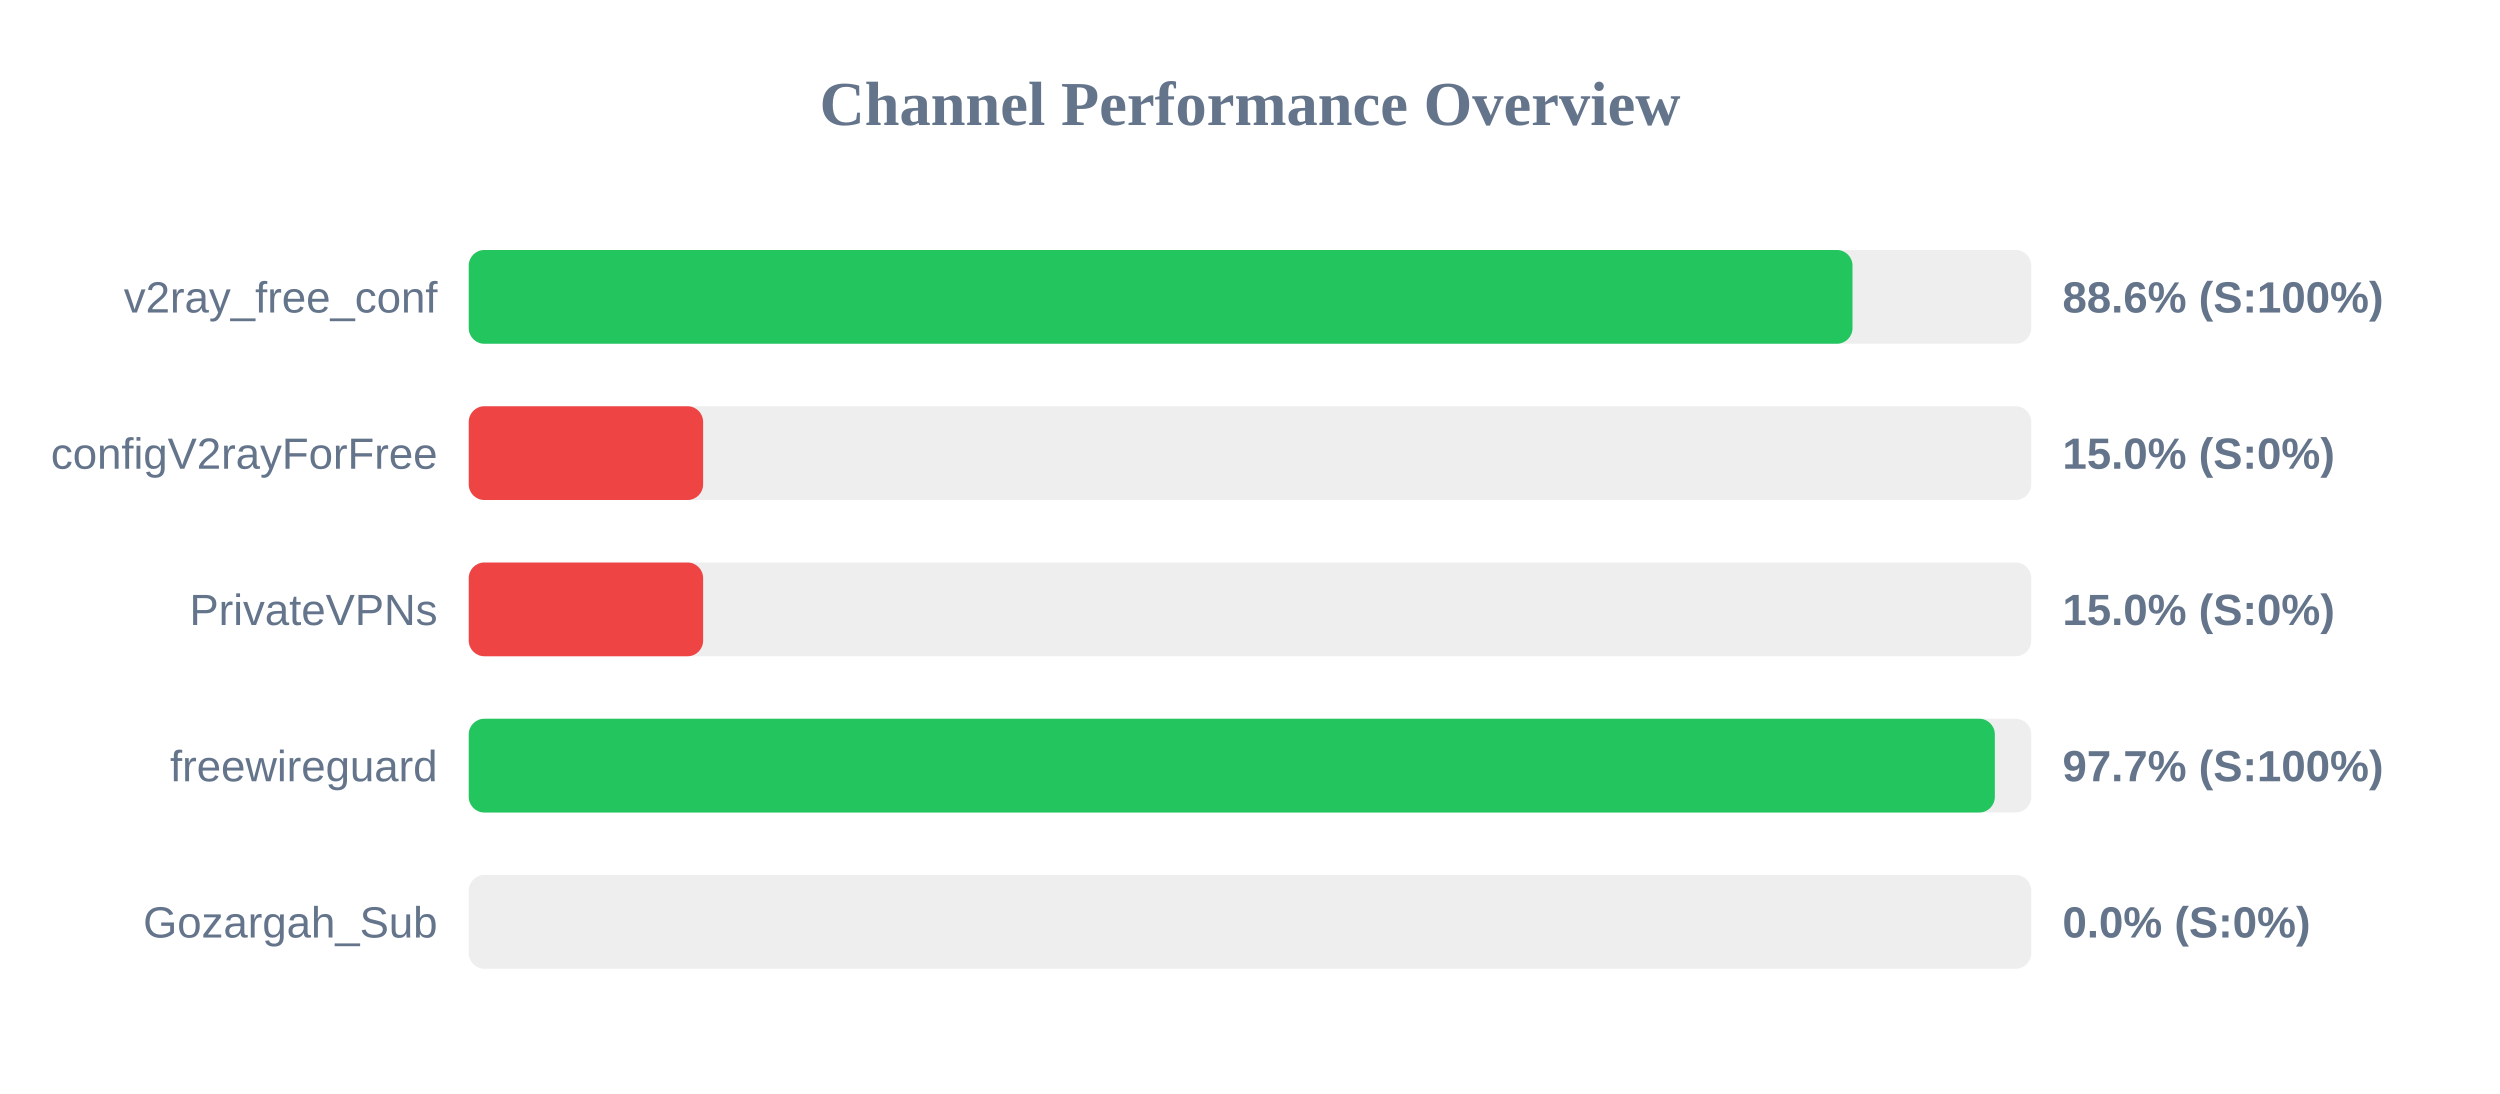
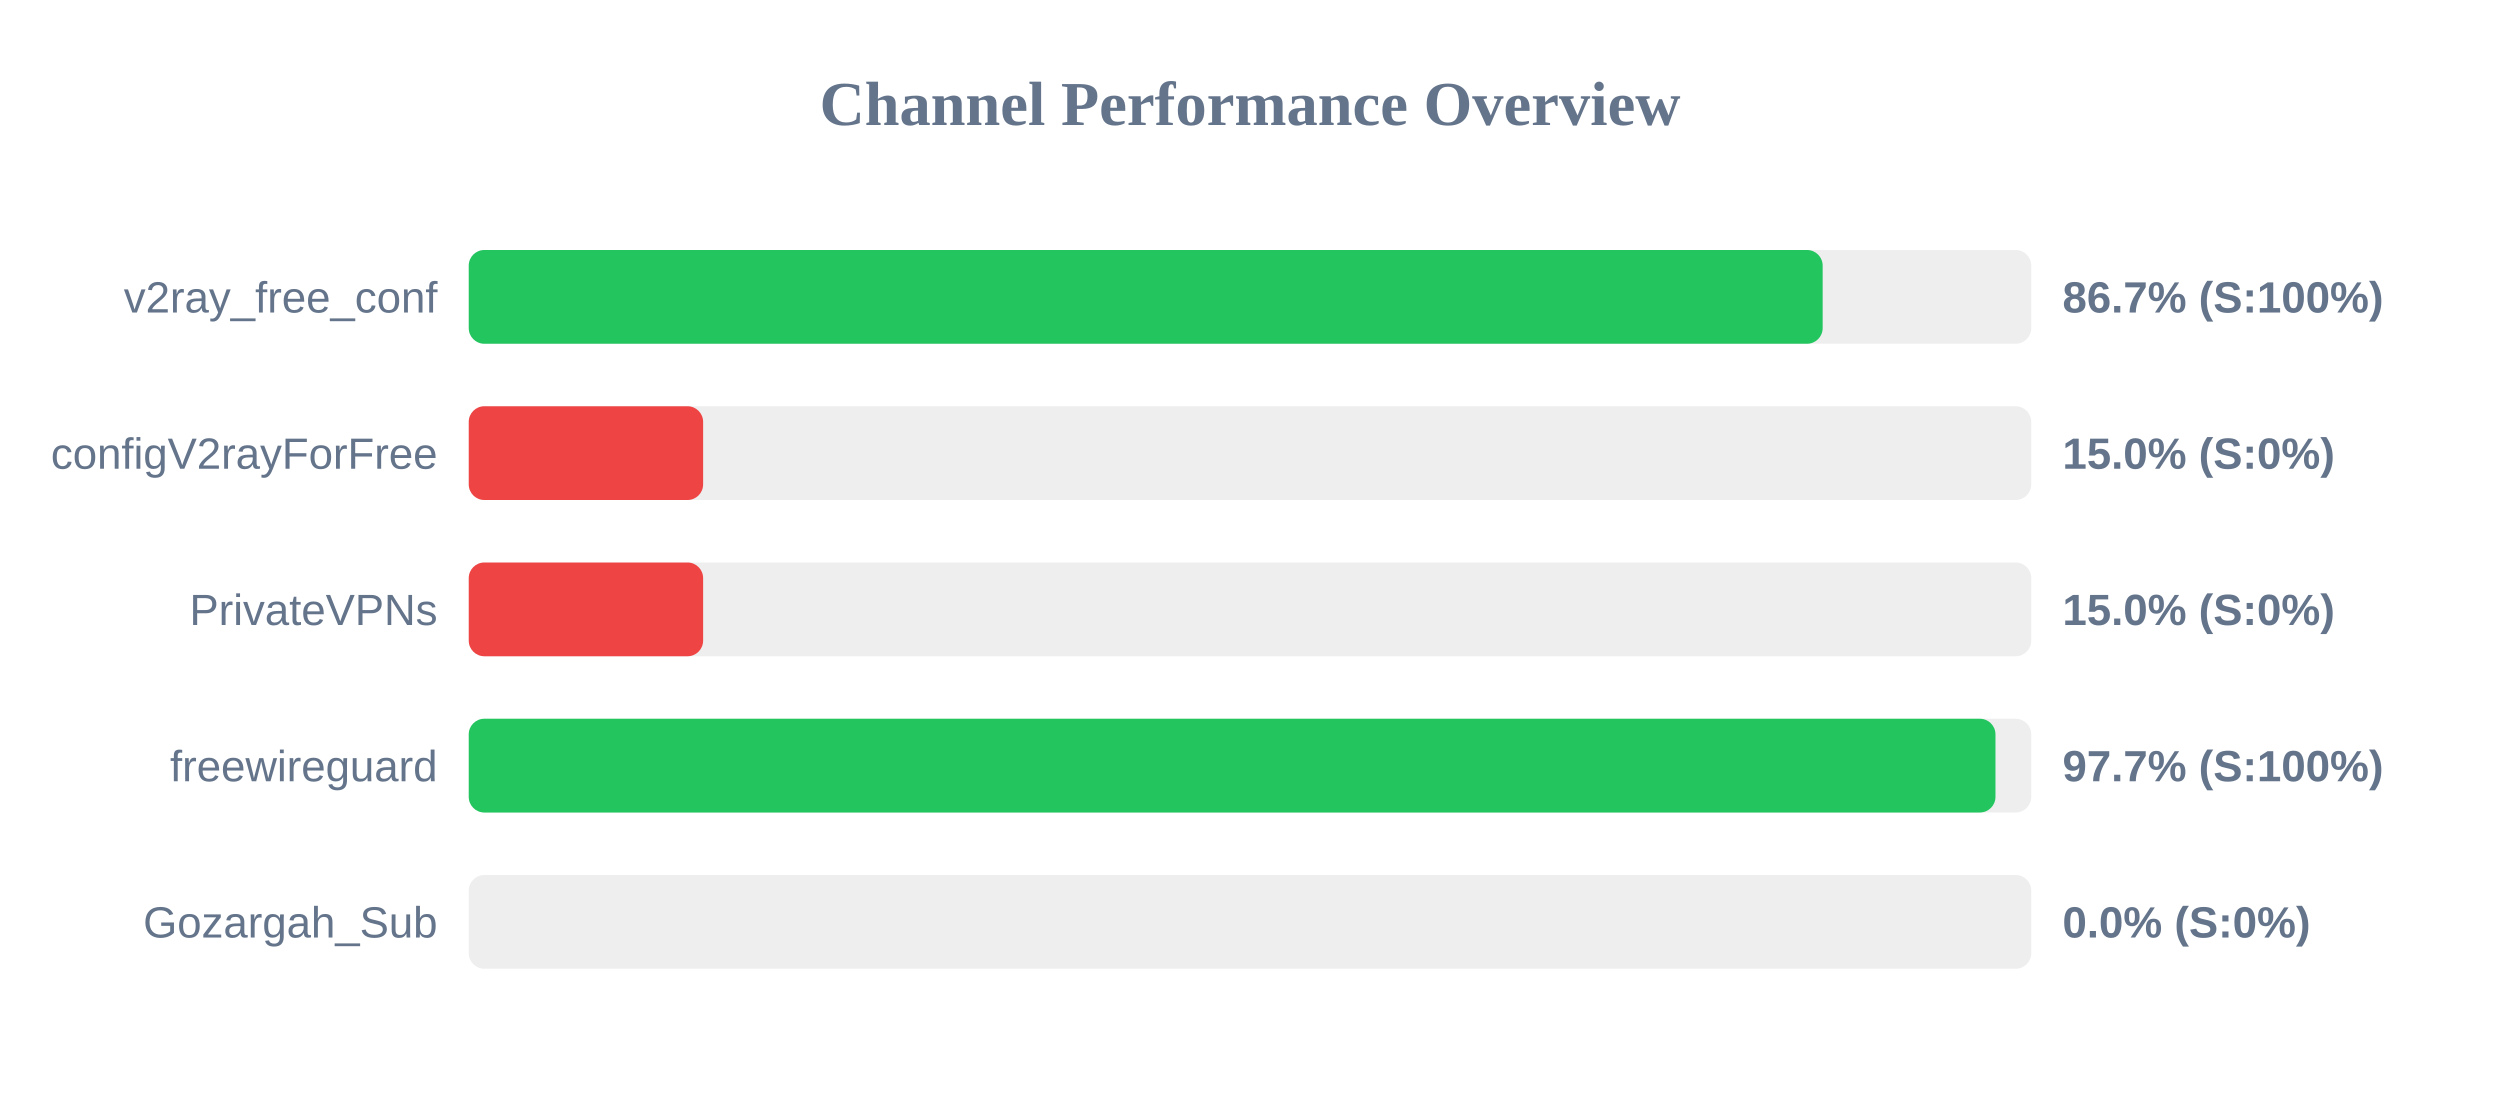
<svg xmlns="http://www.w3.org/2000/svg" width="800" height="350" version="1.1">
  <style>
        .row { font: 14px Arial; fill: #64748b; }
        .score { font: bold 14px Arial; fill: #64748b; }
    </style>
  <text x="400" y="40" text-anchor="middle" font-size="20px" font-weight="bold" fill="#64748b">Channel Performance Overview</text>
  <rect x="150" y="80" width="500" height="30" fill="#eee" rx="5" />
-   <rect x="150" y="80" width="442.8" height="30" fill="#22c55e" rx="5" />
+   <rect x="150" y="80" width="433.25" height="30" fill="#22c55e" rx="5" />
  <text x="140" y="100" text-anchor="end" class="row">v2ray_free_conf</text>
-   <text x="660" y="100" text-anchor="start" class="score">88.6% (S:100%)</text>
+   <text x="660" y="100" text-anchor="start" class="score">86.7% (S:100%)</text>
  <rect x="150" y="130" width="500" height="30" fill="#eee" rx="5" />
  <rect x="150" y="130" width="75.0" height="30" fill="#ef4444" rx="5" />
  <text x="140" y="150" text-anchor="end" class="row">configV2rayForFree</text>
  <text x="660" y="150" text-anchor="start" class="score">15.0% (S:0%)</text>
  <rect x="150" y="180" width="500" height="30" fill="#eee" rx="5" />
  <rect x="150" y="180" width="75.0" height="30" fill="#ef4444" rx="5" />
  <text x="140" y="200" text-anchor="end" class="row">PrivateVPNs</text>
  <text x="660" y="200" text-anchor="start" class="score">15.0% (S:0%)</text>
  <rect x="150" y="230" width="500" height="30" fill="#eee" rx="5" />
-   <rect x="150" y="230" width="488.35" height="30" fill="#22c55e" rx="5" />
+   <rect x="150" y="230" width="488.55" height="30" fill="#22c55e" rx="5" />
  <text x="140" y="250" text-anchor="end" class="row">freewireguard</text>
  <text x="660" y="250" text-anchor="start" class="score">97.7% (S:100%)</text>
  <rect x="150" y="280" width="500" height="30" fill="#eee" rx="5" />
  <rect x="150" y="280" width="0.0" height="30" fill="#ef4444" rx="5" />
  <text x="140" y="300" text-anchor="end" class="row">Gozargah_Sub</text>
  <text x="660" y="300" text-anchor="start" class="score">0.0% (S:0%)</text>
</svg>
